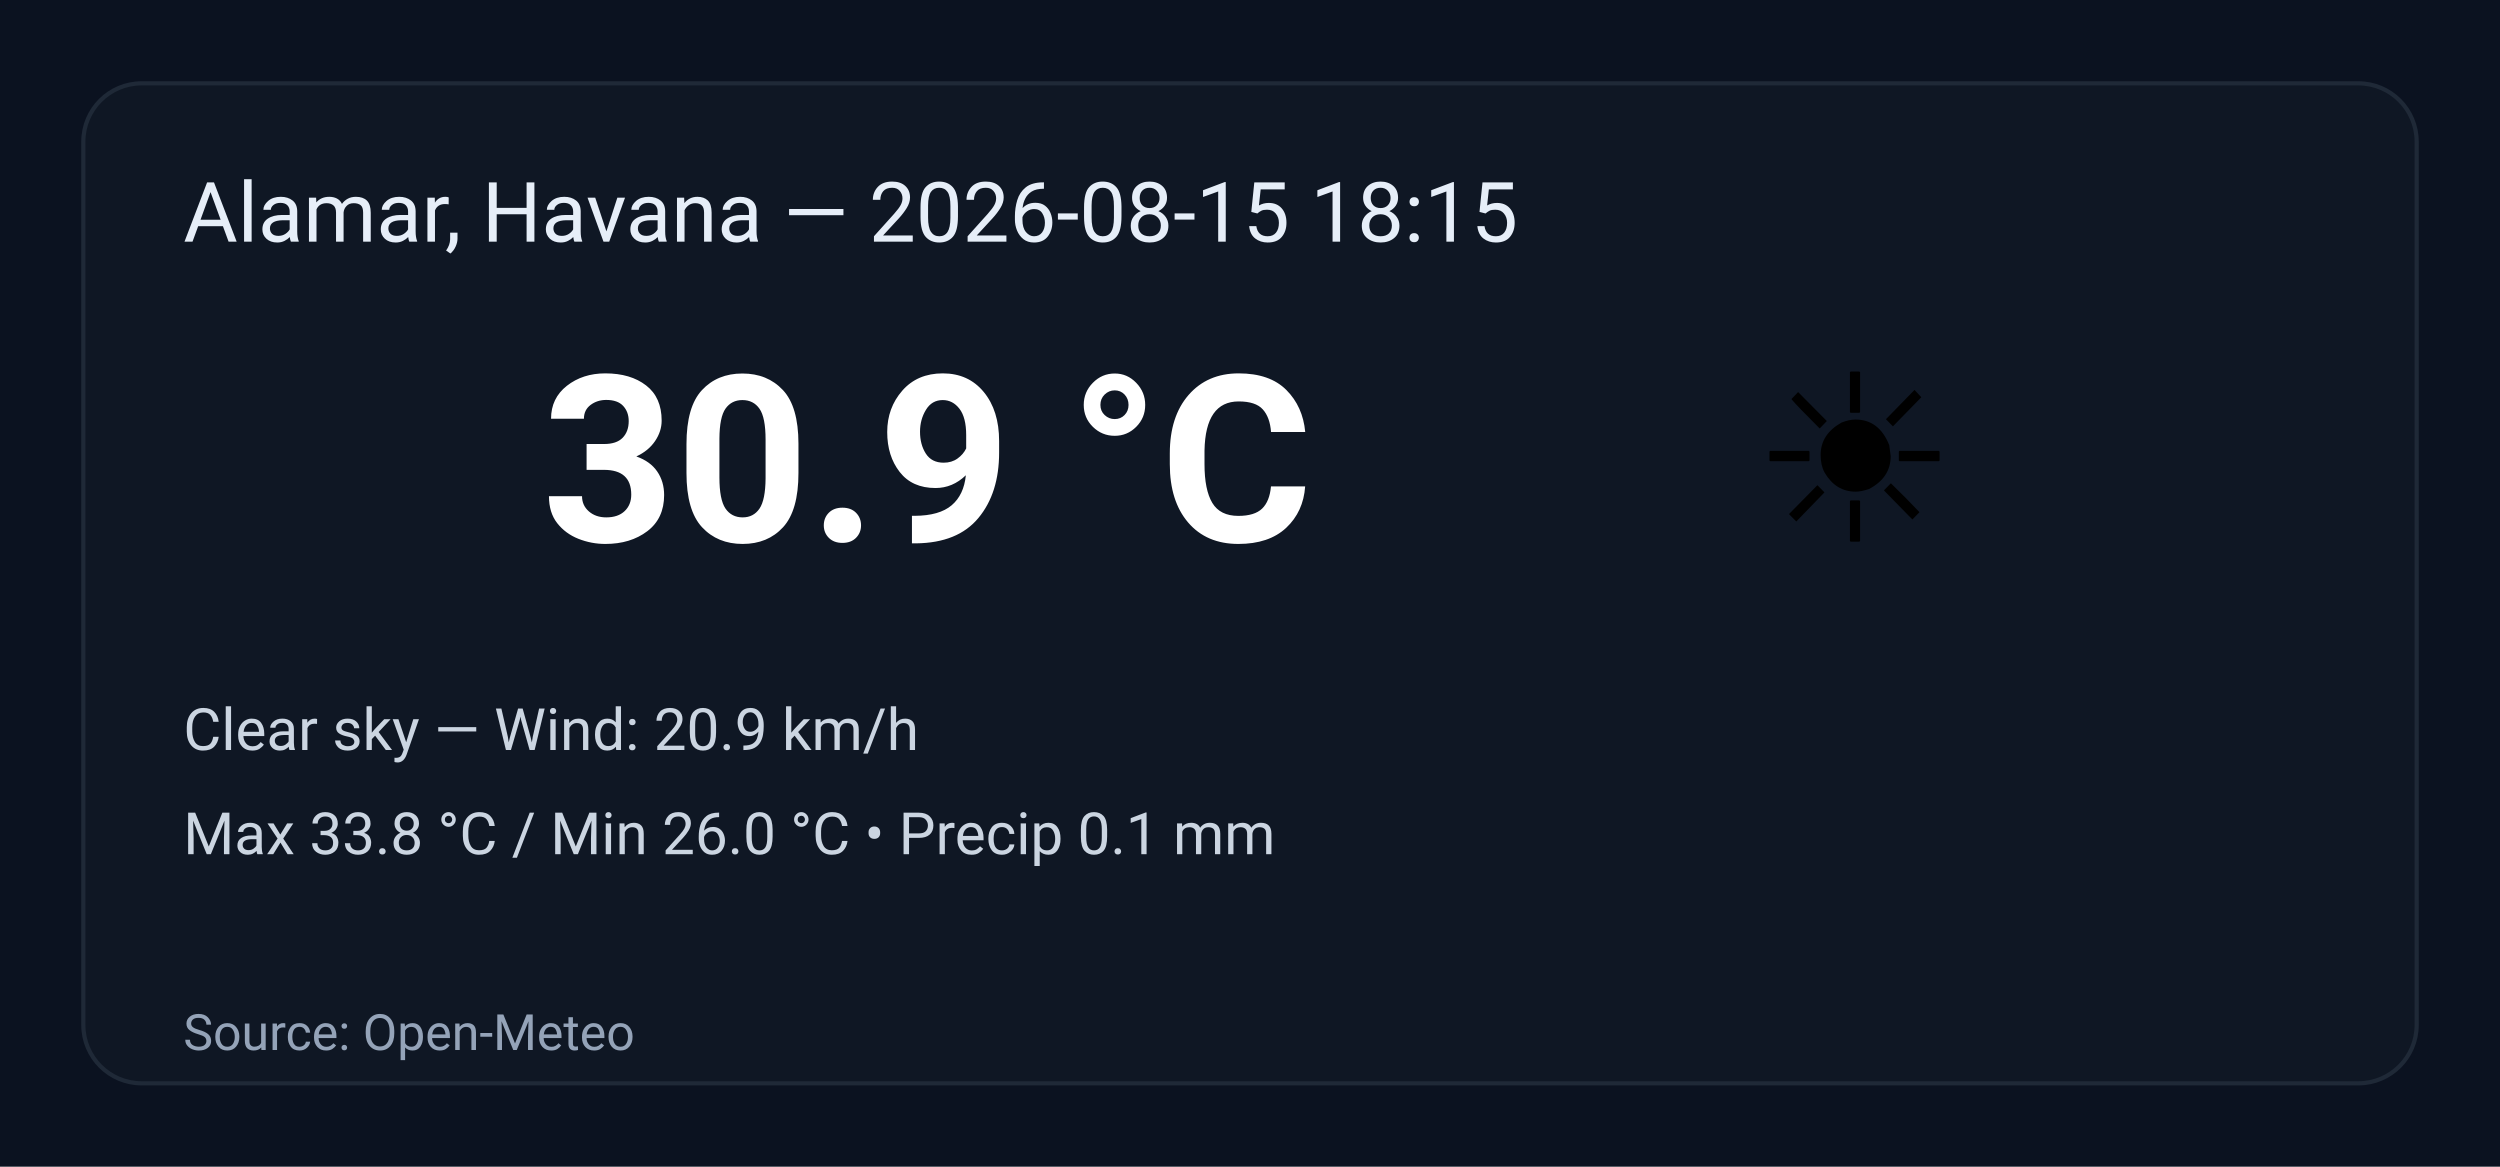
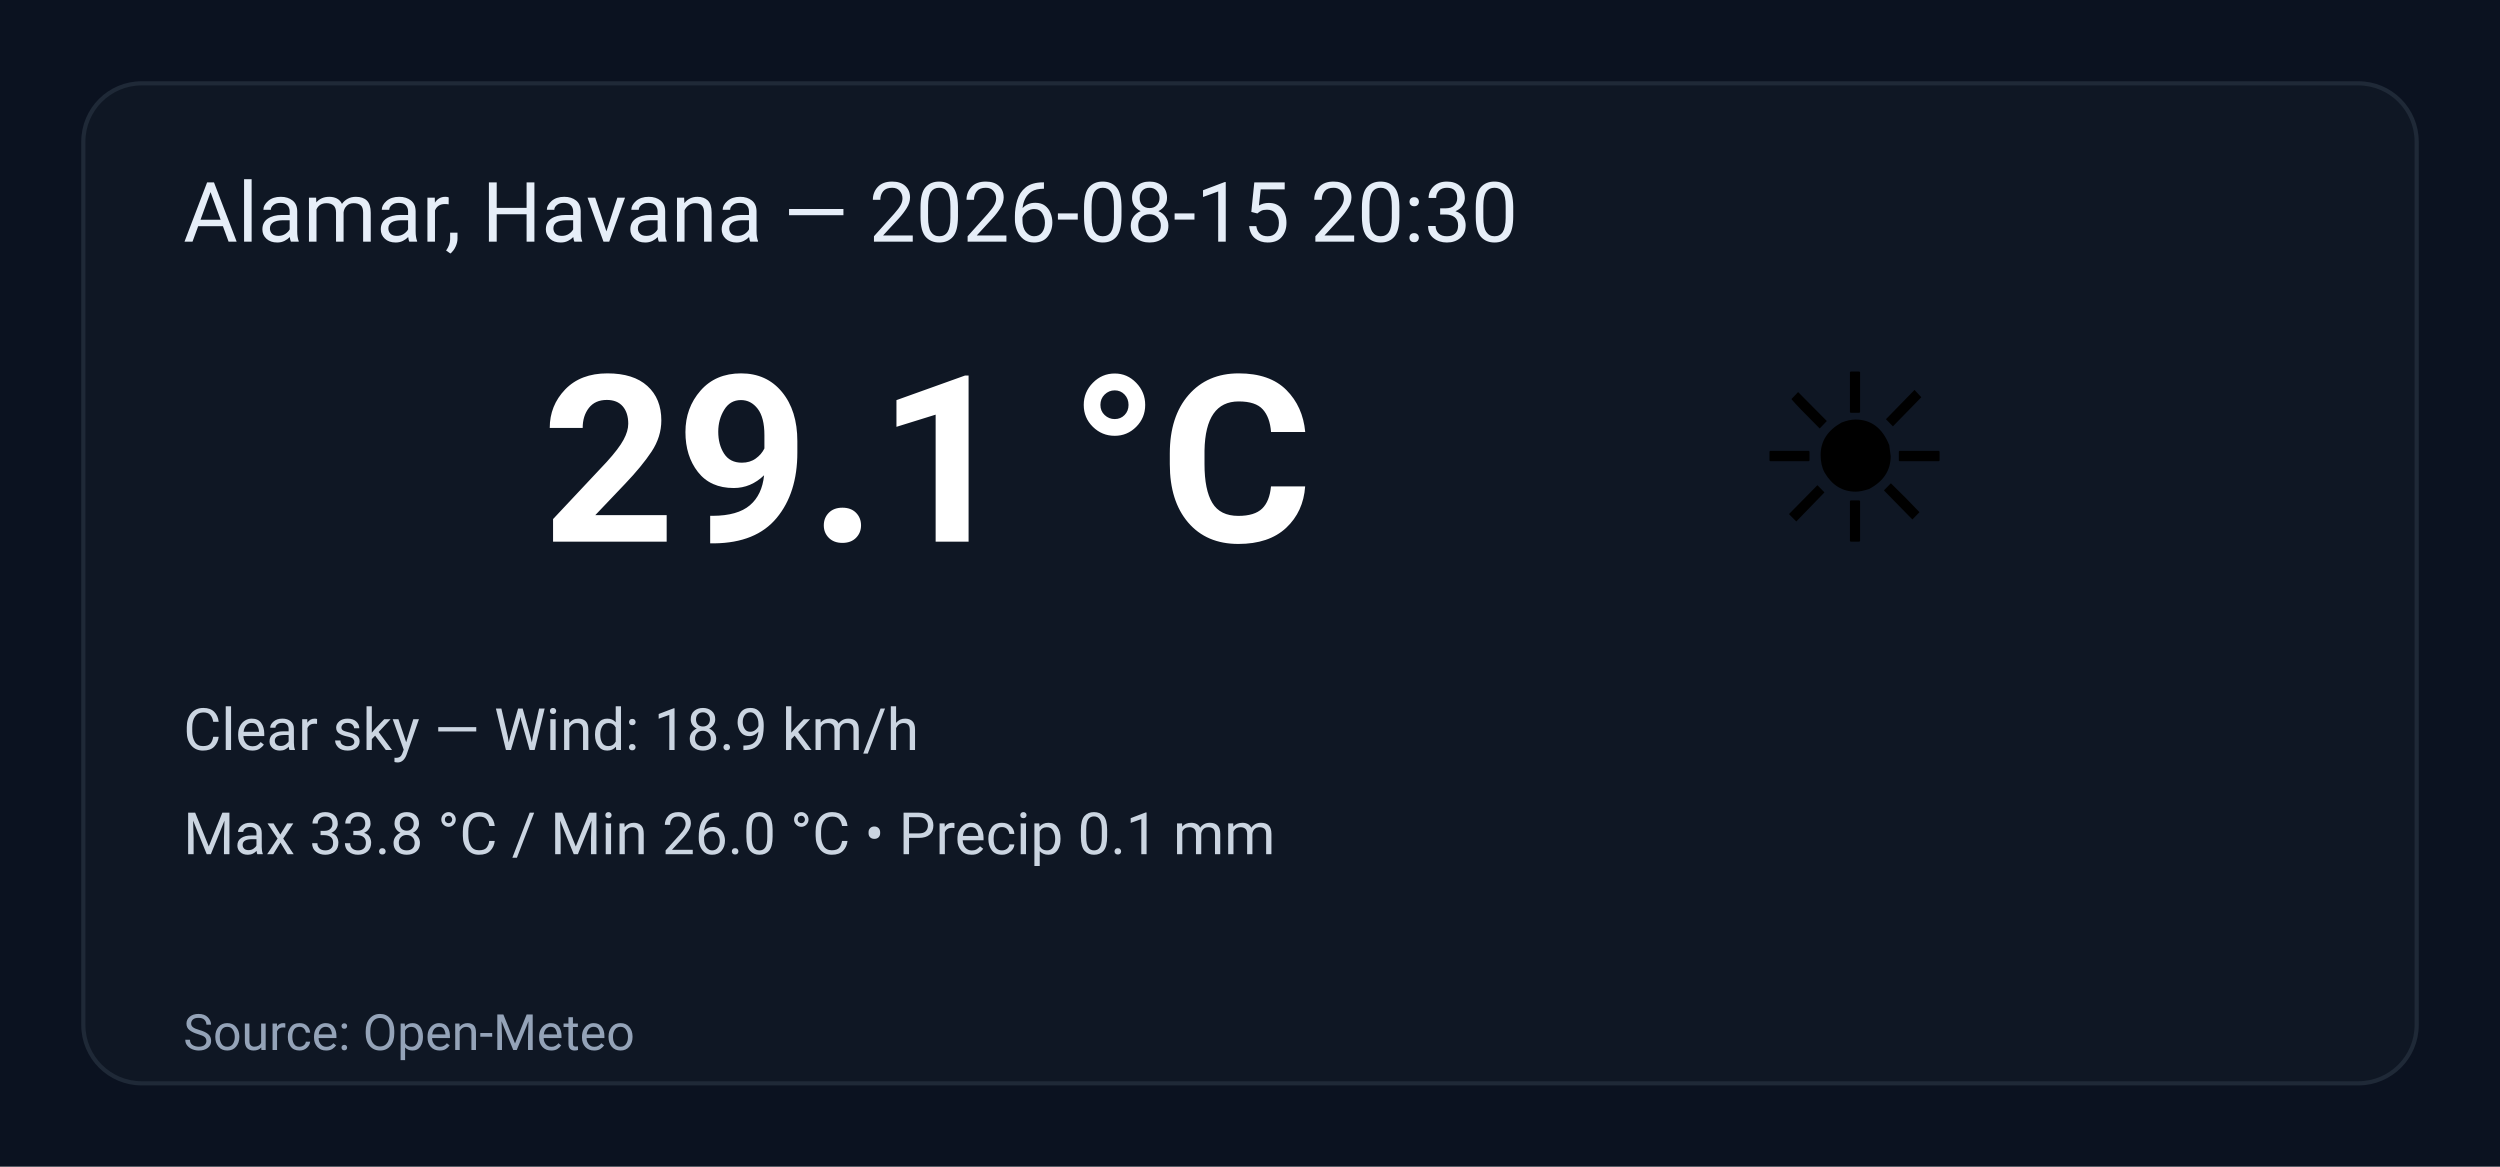
<svg xmlns="http://www.w3.org/2000/svg" width="600" height="280" viewBox="0 0 600 280" role="img" aria-label="Weather summary">
  <style>
    .bg { fill: #0b1220; }
    .card { fill: #0f1724; stroke: #1f2937; stroke-width:1; rx:14; }
    .title { font: 20px 'Segoe UI', Roboto, Arial; fill: #e6eef8; }
    .temp { font: 56px 'Segoe UI', Roboto, Arial; fill: #ffffff; font-weight:700; }
    .emoji { font-size:56px; }
    .meta { font: 14px 'Segoe UI', Roboto, Arial; fill: #cbd5e1; }
    .foot { font: 12px 'Segoe UI', Roboto, Arial; fill: #94a3b8; }
  </style>
  <rect class="bg" width="100%" height="100%" rx="0" />
  <g transform="translate(20,20)">
    <rect class="card" x="0" y="0" width="560" height="240" rx="12" />
-     <text class="title" x="24" y="38">Alamar, Havana — 2026-08-15 18:15</text>
+     <text class="title" x="24" y="38">Alamar, Havana — 2026-08-15 20:30</text>
    <text class="emoji" x="400" y="110">☀️</text>
-     <text class="temp" x="110" y="110">30.9 °C</text>
-     <text class="meta" x="24" y="160">Clear sky — Wind: 20.9 km/h</text>
+     <text class="temp" x="110" y="110">29.1 °C</text>
+     <text class="meta" x="24" y="160">Clear sky — Wind: 18.9 km/h</text>
    <text class="meta" x="24" y="185">Max 33.8 °C / Min 26.0 °C  •  Precip 0.1 mm</text>
    <text class="foot" x="24" y="232">Source: Open-Meteo</text>
  </g>
</svg>
